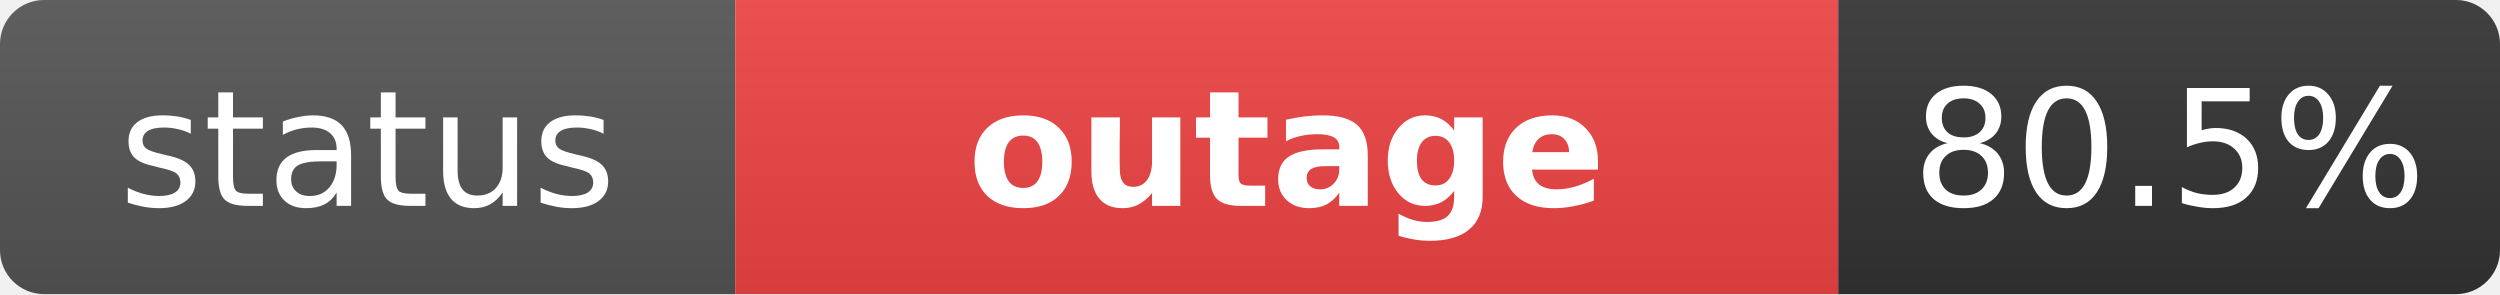
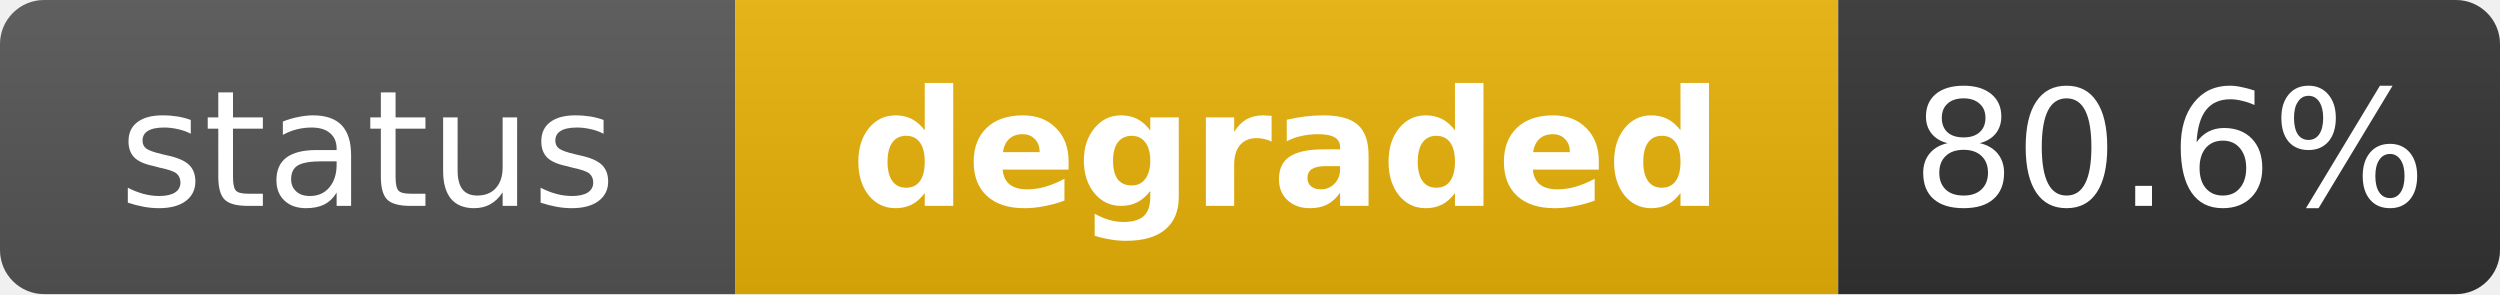
- <svg xmlns="http://www.w3.org/2000/svg" width="170" height="20" role="img" aria-label="status: outage">
+ <svg xmlns="http://www.w3.org/2000/svg" width="170" height="20" role="img" aria-label="status: degraded">
  <linearGradient id="s" x2="0" y2="100%">
    <stop offset="0" stop-color="#bbb" stop-opacity=".1" />
    <stop offset="1" stop-opacity=".1" />
  </linearGradient>
  <clipPath id="r">
    <rect width="170" height="20" rx="3" fill="#fff" />
  </clipPath>
  <g clip-path="url(#r)">
    <rect width="50" height="20" fill="#555" />
-     <rect x="50" width="75" height="20" fill="#ef4444" />
+     <rect x="50" width="75" height="20" fill="#eab308" />
    <rect x="125" width="45" height="20" fill="#333" />
    <rect width="170" height="20" fill="url(#s)" />
  </g>
  <g fill="#fff" text-anchor="middle" font-family="Verdana,Geneva,DejaVu Sans,sans-serif" text-rendering="geometricPrecision" font-size="11">
    <text x="25" y="14" fill="#fff">status</text>
-     <text x="87.5" y="14" fill="#fff" font-weight="bold">outage</text>
-     <text x="147.5" y="14" fill="#fff">80.5%</text>
+     <text x="87.5" y="14" fill="#fff" font-weight="bold">degraded</text>
+     <text x="147.5" y="14" fill="#fff">80.6%</text>
  </g>
</svg>
